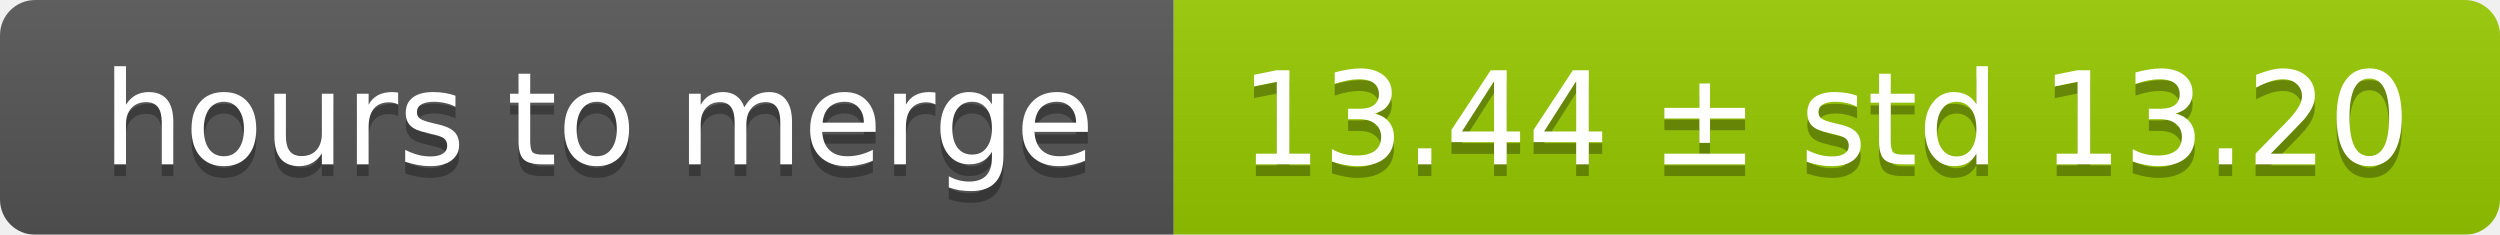
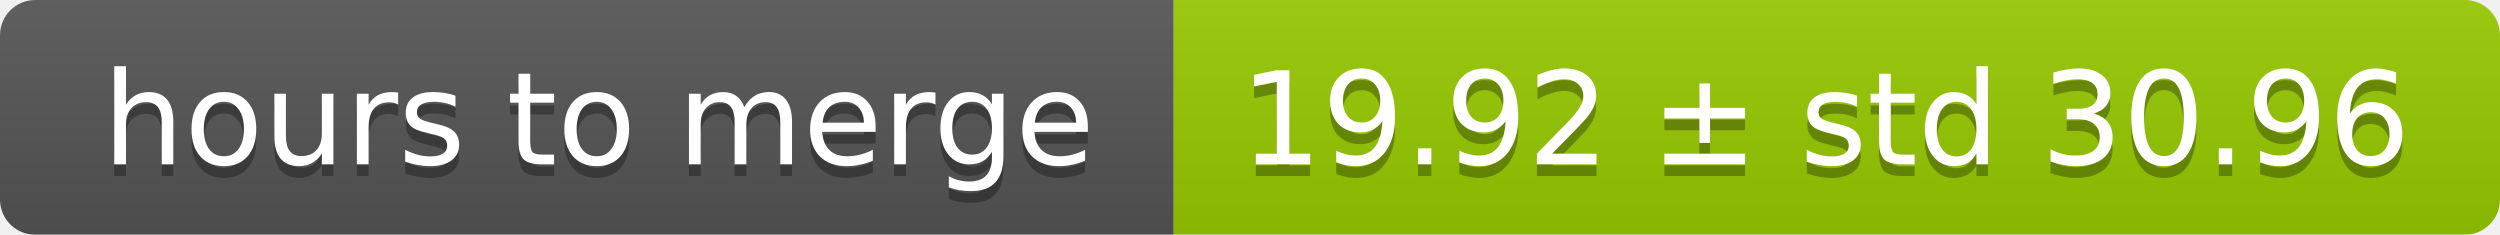
<svg xmlns="http://www.w3.org/2000/svg" width="213" height="20">
  <linearGradient id="smooth" x2="0" y2="100%">
    <stop offset="0" stop-color="#bbb" stop-opacity=".1" />
    <stop offset="1" stop-opacity=".1" />
  </linearGradient>
  <mask id="round">
    <rect width="213" height="20" rx="3" fill="#fff" />
  </mask>
  <g mask="url(#round)">
    <rect width="100" height="20" fill="#555" />
    <rect x="100" width="113" height="20" fill="#97ca00" />
    <rect width="213" height="20" fill="url(#smooth)" />
  </g>
  <g fill="#fff" text-anchor="middle" font-family="DejaVu Sans,Verdana,Geneva,sans-serif" font-size="11">
    <text x="51" y="15" fill="#010101" fill-opacity=".3">hours to merge</text>
    <text x="51" y="14">hours to merge</text>
-     <text x="155.5" y="15" fill="#010101" fill-opacity=".3">13.44 ± std 13.20</text>
-     <text x="155.5" y="14">13.44 ± std 13.20</text>
+     <text x="155.5" y="15" fill="#010101" fill-opacity=".3">19.92 ± std 30.96</text>
+     <text x="155.5" y="14">19.92 ± std 30.96</text>
  </g>
</svg>
